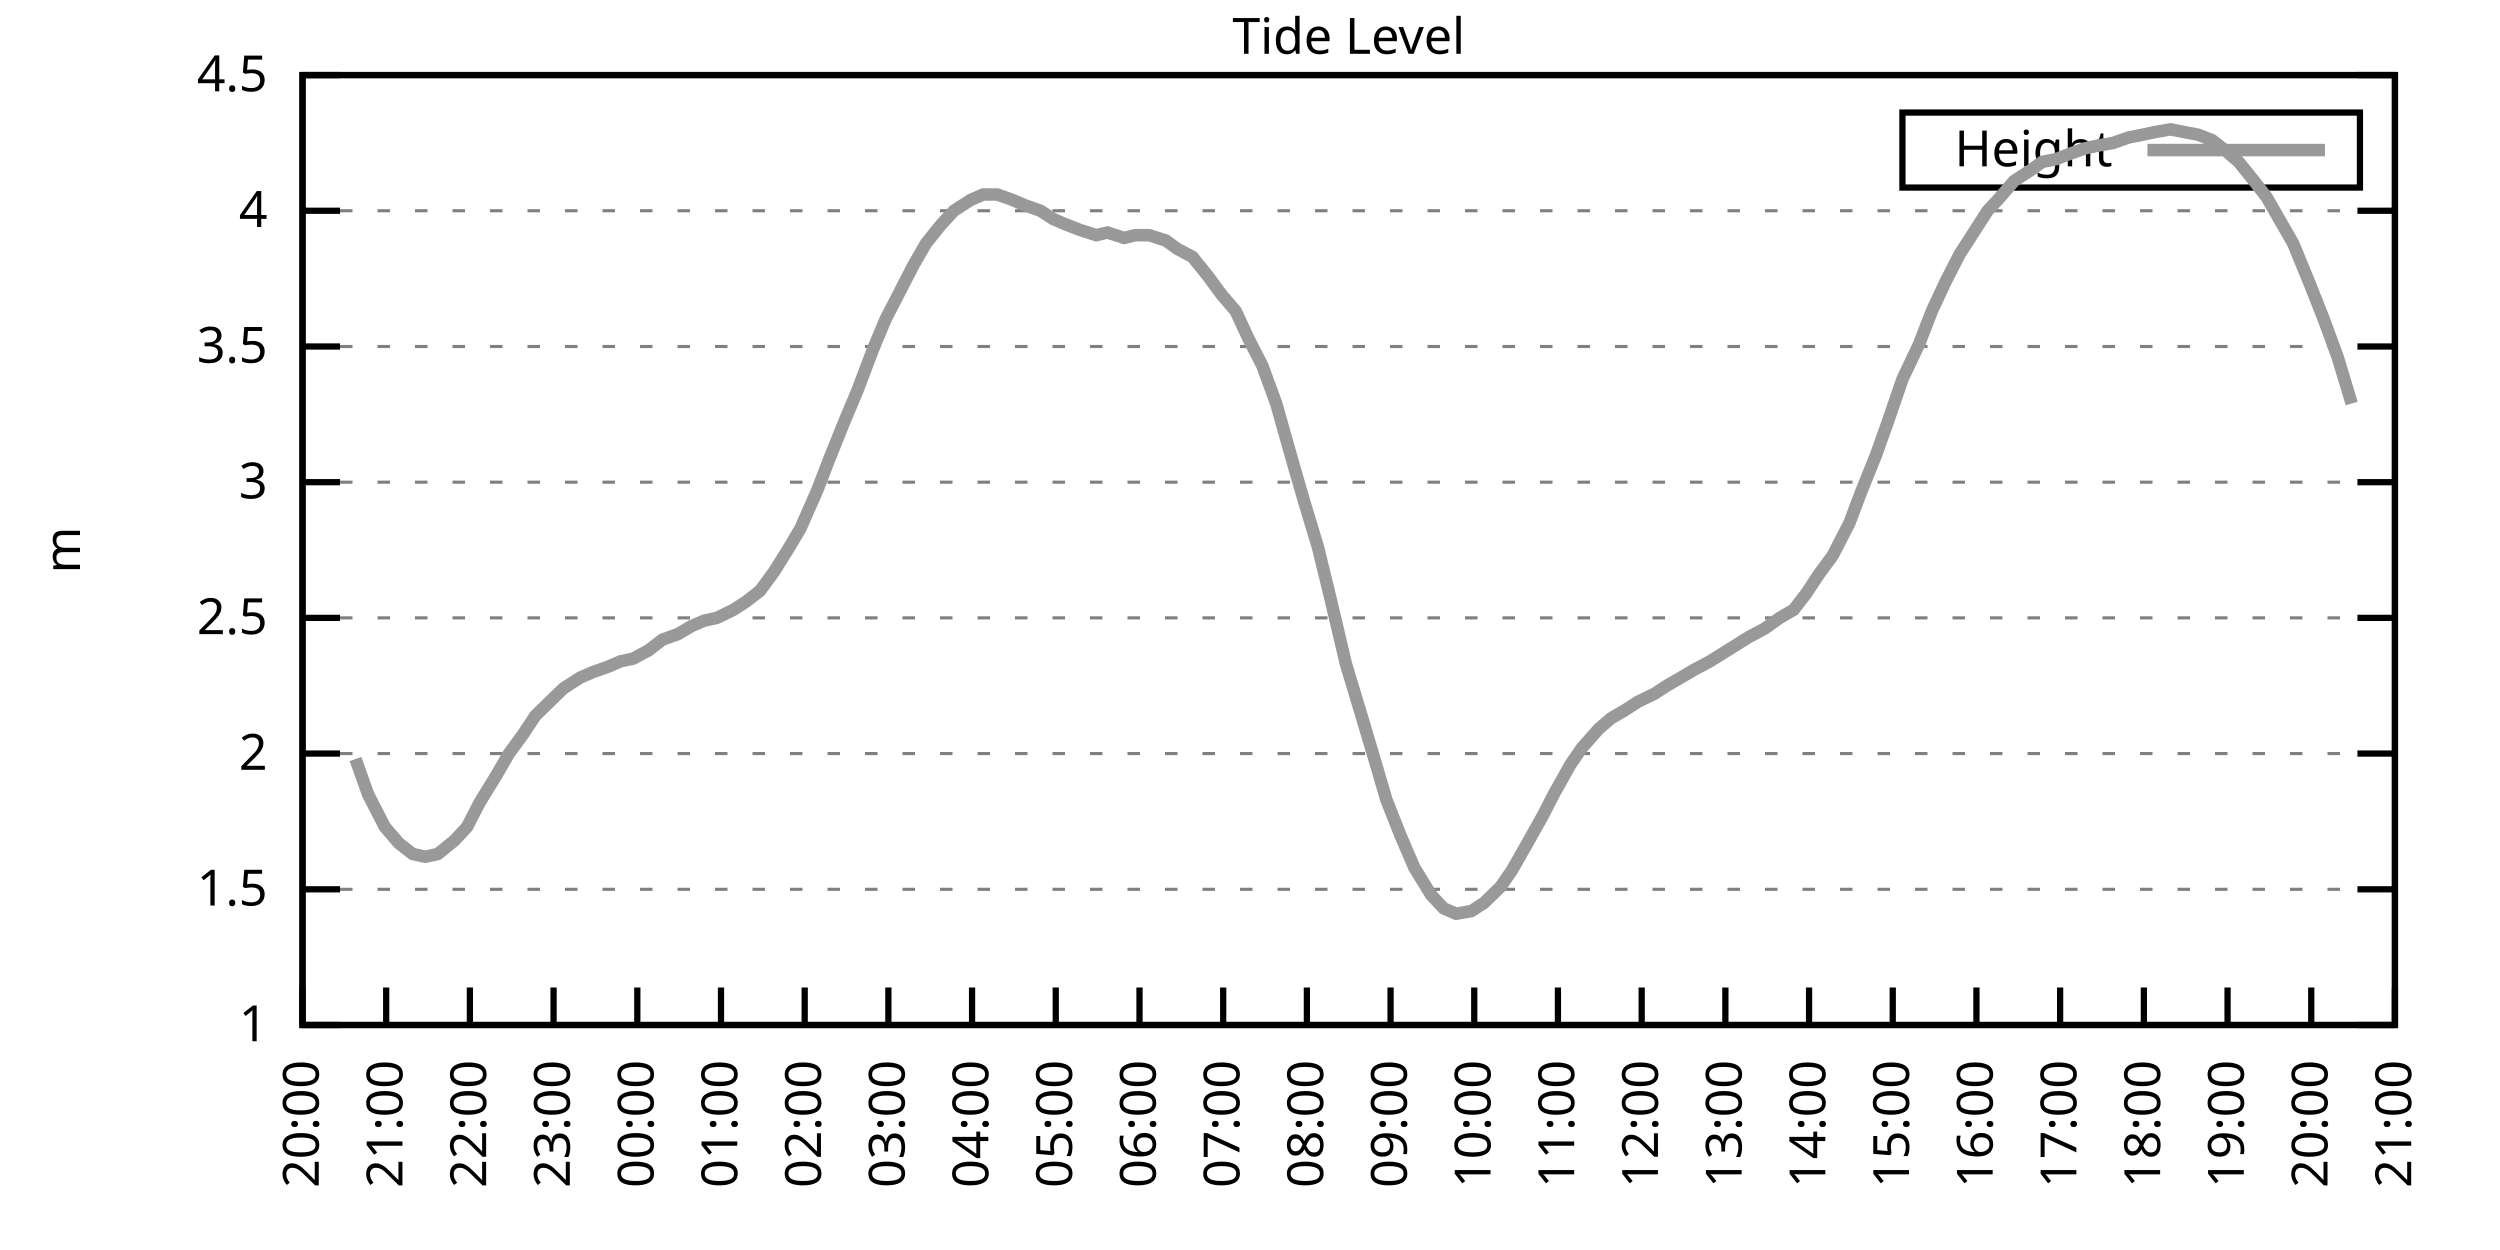
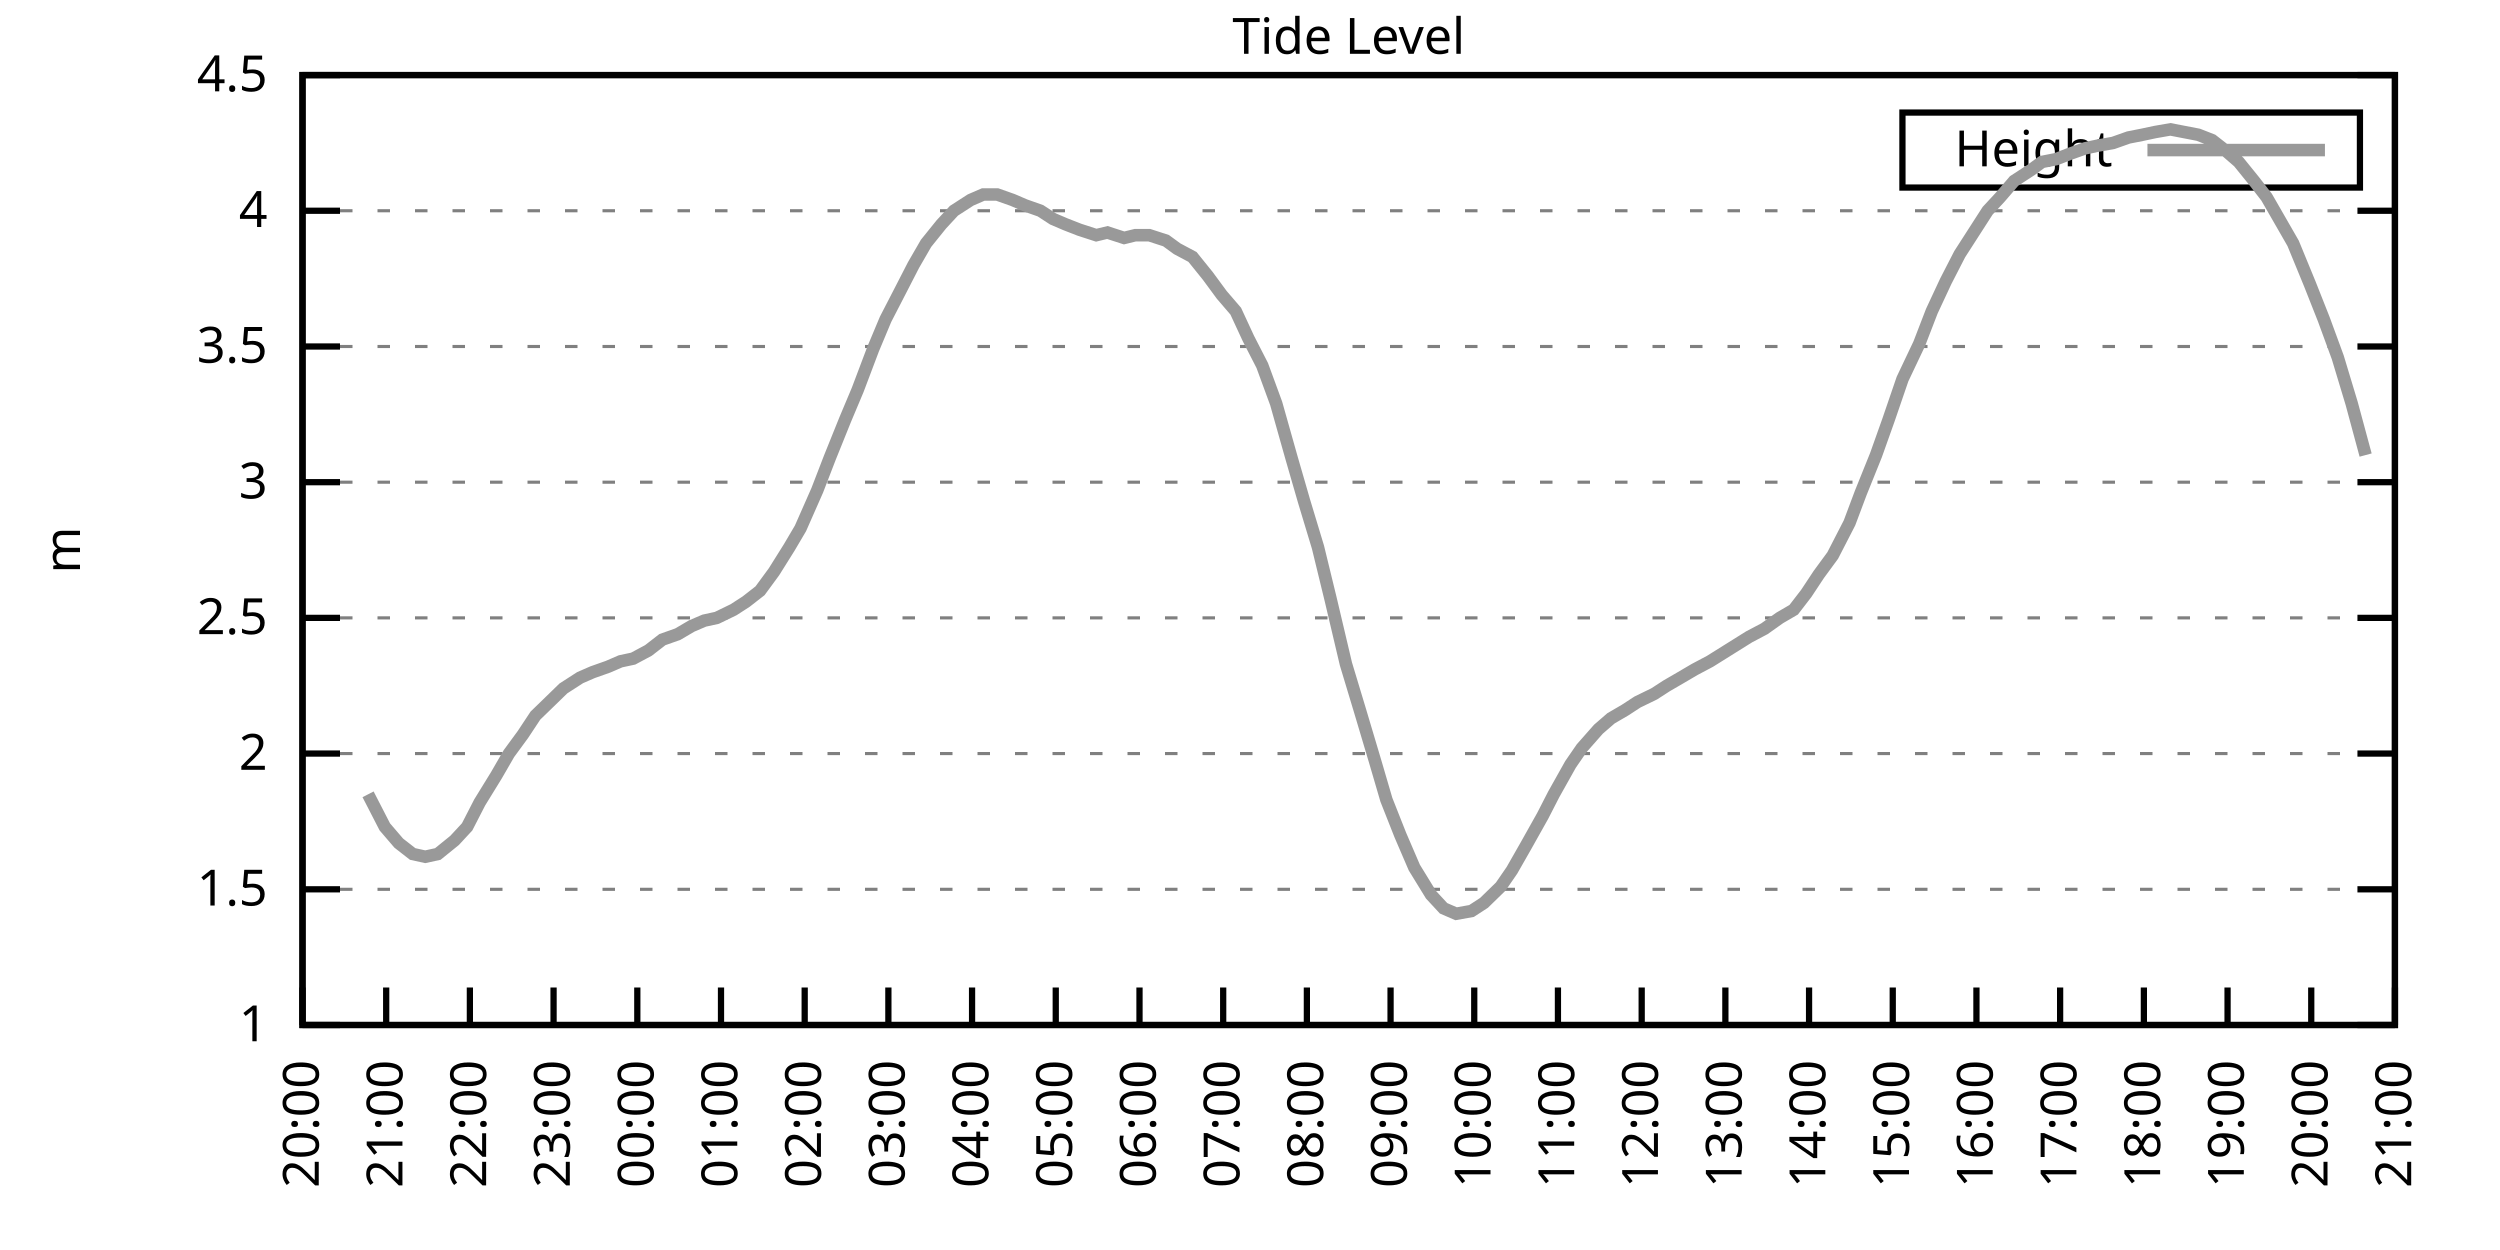
<svg xmlns="http://www.w3.org/2000/svg" xmlns:xlink="http://www.w3.org/1999/xlink" width="400" height="200" viewBox="0 0 400 200">
  <g id="gnuplot_canvas">
    <rect x="0" y="0" width="400" height="200" fill="none" />
    <defs>
      <circle id="gpDot" r="0.5" stroke-width="0.5" stroke="currentColor" />
      <path id="gpPt0" stroke-width="0.333" stroke="currentColor" d="M-1,0 h2 M0,-1 v2" />
      <path id="gpPt1" stroke-width="0.333" stroke="currentColor" d="M-1,-1 L1,1 M1,-1 L-1,1" />
      <path id="gpPt2" stroke-width="0.333" stroke="currentColor" d="M-1,0 L1,0 M0,-1 L0,1 M-1,-1 L1,1 M-1,1 L1,-1" />
      <rect id="gpPt3" stroke-width="0.333" stroke="currentColor" x="-1" y="-1" width="2" height="2" />
      <rect id="gpPt4" stroke-width="0.333" stroke="currentColor" fill="currentColor" x="-1" y="-1" width="2" height="2" />
      <circle id="gpPt5" stroke-width="0.333" stroke="currentColor" cx="0" cy="0" r="1" />
      <use xlink:href="#gpPt5" id="gpPt6" fill="currentColor" stroke="none" />
      <path id="gpPt7" stroke-width="0.333" stroke="currentColor" d="M0,-1.33 L-1.33,0.67 L1.33,0.67 z" />
      <use xlink:href="#gpPt7" id="gpPt8" fill="currentColor" stroke="none" />
      <use xlink:href="#gpPt7" id="gpPt9" stroke="currentColor" transform="rotate(180)" />
      <use xlink:href="#gpPt9" id="gpPt10" fill="currentColor" stroke="none" />
      <use xlink:href="#gpPt3" id="gpPt11" stroke="currentColor" transform="rotate(45)" />
      <use xlink:href="#gpPt11" id="gpPt12" fill="currentColor" stroke="none" />
      <path id="gpPt13" stroke-width="0.333" stroke="currentColor" d="M0,1.330 L1.265,0.411 L0.782,-1.067 L-0.782,-1.076 L-1.265,0.411 z" />
      <use xlink:href="#gpPt13" id="gpPt14" fill="currentColor" stroke="none" />
      <filter id="textbox" filterUnits="objectBoundingBox" x="0" y="0" height="1" width="1">
        <feFlood flood-color="white" flood-opacity="1" result="bgnd" />
        <feComposite in="SourceGraphic" in2="bgnd" operator="atop" />
      </filter>
      <filter id="greybox" filterUnits="objectBoundingBox" x="0" y="0" height="1" width="1">
        <feFlood flood-color="lightgrey" flood-opacity="1" result="grey" />
        <feComposite in="SourceGraphic" in2="grey" operator="atop" />
      </filter>
    </defs>
    <g fill="none" color="white" stroke="currentColor" stroke-width="1.00" stroke-linecap="butt" stroke-linejoin="miter">
</g>
    <g fill="none" color="black" stroke="currentColor" stroke-width="1.00" stroke-linecap="butt" stroke-linejoin="miter">
      <g stroke="none" shape-rendering="crispEdges">
        <polygon fill="rgb(255, 255, 255)" points="48.40,164.00 383.18,164.00 383.18,12.02 48.40,12.02 " />
      </g>
    </g>
    <g fill="none" color="black" stroke="currentColor" stroke-width="1.00" stroke-linecap="butt" stroke-linejoin="miter">
</g>
    <g fill="none" color="black" stroke="black" stroke-width="0.50" stroke-linecap="butt" stroke-linejoin="miter">
</g>
    <g fill="none" color="gray" stroke="currentColor" stroke-width="0.50" stroke-linecap="butt" stroke-linejoin="miter">
      <path stroke="gray" stroke-dasharray="2,4" class="gridline" d="M48.40,164.00 L383.19,164.00  " />
    </g>
    <g fill="none" color="gray" stroke="gray" stroke-width="1.00" stroke-linecap="butt" stroke-linejoin="miter">
</g>
    <g fill="none" color="black" stroke="currentColor" stroke-width="1.00" stroke-linecap="butt" stroke-linejoin="miter">
      <path stroke="black" d="M48.40,164.00 L54.40,164.00 M383.19,164.00 L377.19,164.00  " />
      <g transform="translate(42.80,166.60)" stroke="none" fill="black" font-family="Sans" font-size="8.00" text-anchor="end">
        <text>
          <tspan font-family="Sans"> 1</tspan>
        </text>
      </g>
    </g>
    <g fill="none" color="black" stroke="currentColor" stroke-width="1.00" stroke-linecap="butt" stroke-linejoin="miter">
</g>
    <g fill="none" color="black" stroke="black" stroke-width="0.50" stroke-linecap="butt" stroke-linejoin="miter">
</g>
    <g fill="none" color="gray" stroke="currentColor" stroke-width="0.50" stroke-linecap="butt" stroke-linejoin="miter">
      <path stroke="gray" stroke-dasharray="2,4" class="gridline" d="M48.40,142.29 L383.19,142.29  " />
    </g>
    <g fill="none" color="gray" stroke="gray" stroke-width="1.00" stroke-linecap="butt" stroke-linejoin="miter">
</g>
    <g fill="none" color="black" stroke="currentColor" stroke-width="1.00" stroke-linecap="butt" stroke-linejoin="miter">
      <path stroke="black" d="M48.40,142.29 L54.40,142.29 M383.19,142.29 L377.19,142.29  " />
      <g transform="translate(42.80,144.89)" stroke="none" fill="black" font-family="Sans" font-size="8.00" text-anchor="end">
        <text>
          <tspan font-family="Sans"> 1.5</tspan>
        </text>
      </g>
    </g>
    <g fill="none" color="black" stroke="currentColor" stroke-width="1.00" stroke-linecap="butt" stroke-linejoin="miter">
</g>
    <g fill="none" color="black" stroke="black" stroke-width="0.50" stroke-linecap="butt" stroke-linejoin="miter">
</g>
    <g fill="none" color="gray" stroke="currentColor" stroke-width="0.50" stroke-linecap="butt" stroke-linejoin="miter">
      <path stroke="gray" stroke-dasharray="2,4" class="gridline" d="M48.40,120.57 L383.19,120.57  " />
    </g>
    <g fill="none" color="gray" stroke="gray" stroke-width="1.00" stroke-linecap="butt" stroke-linejoin="miter">
</g>
    <g fill="none" color="black" stroke="currentColor" stroke-width="1.00" stroke-linecap="butt" stroke-linejoin="miter">
      <path stroke="black" d="M48.40,120.57 L54.40,120.57 M383.19,120.57 L377.19,120.57  " />
      <g transform="translate(42.80,123.17)" stroke="none" fill="black" font-family="Sans" font-size="8.00" text-anchor="end">
        <text>
          <tspan font-family="Sans"> 2</tspan>
        </text>
      </g>
    </g>
    <g fill="none" color="black" stroke="currentColor" stroke-width="1.00" stroke-linecap="butt" stroke-linejoin="miter">
</g>
    <g fill="none" color="black" stroke="black" stroke-width="0.50" stroke-linecap="butt" stroke-linejoin="miter">
</g>
    <g fill="none" color="gray" stroke="currentColor" stroke-width="0.50" stroke-linecap="butt" stroke-linejoin="miter">
      <path stroke="gray" stroke-dasharray="2,4" class="gridline" d="M48.40,98.86 L383.19,98.86  " />
    </g>
    <g fill="none" color="gray" stroke="gray" stroke-width="1.00" stroke-linecap="butt" stroke-linejoin="miter">
</g>
    <g fill="none" color="black" stroke="currentColor" stroke-width="1.00" stroke-linecap="butt" stroke-linejoin="miter">
      <path stroke="black" d="M48.40,98.86 L54.40,98.86 M383.19,98.86 L377.19,98.86  " />
      <g transform="translate(42.80,101.46)" stroke="none" fill="black" font-family="Sans" font-size="8.00" text-anchor="end">
        <text>
          <tspan font-family="Sans"> 2.5</tspan>
        </text>
      </g>
    </g>
    <g fill="none" color="black" stroke="currentColor" stroke-width="1.00" stroke-linecap="butt" stroke-linejoin="miter">
</g>
    <g fill="none" color="black" stroke="black" stroke-width="0.50" stroke-linecap="butt" stroke-linejoin="miter">
</g>
    <g fill="none" color="gray" stroke="currentColor" stroke-width="0.50" stroke-linecap="butt" stroke-linejoin="miter">
      <path stroke="gray" stroke-dasharray="2,4" class="gridline" d="M48.40,77.15 L383.19,77.15  " />
    </g>
    <g fill="none" color="gray" stroke="gray" stroke-width="1.00" stroke-linecap="butt" stroke-linejoin="miter">
</g>
    <g fill="none" color="black" stroke="currentColor" stroke-width="1.00" stroke-linecap="butt" stroke-linejoin="miter">
      <path stroke="black" d="M48.40,77.15 L54.40,77.15 M383.19,77.15 L377.19,77.15  " />
      <g transform="translate(42.80,79.75)" stroke="none" fill="black" font-family="Sans" font-size="8.00" text-anchor="end">
        <text>
          <tspan font-family="Sans"> 3</tspan>
        </text>
      </g>
    </g>
    <g fill="none" color="black" stroke="currentColor" stroke-width="1.00" stroke-linecap="butt" stroke-linejoin="miter">
</g>
    <g fill="none" color="black" stroke="black" stroke-width="0.50" stroke-linecap="butt" stroke-linejoin="miter">
</g>
    <g fill="none" color="gray" stroke="currentColor" stroke-width="0.50" stroke-linecap="butt" stroke-linejoin="miter">
      <path stroke="gray" stroke-dasharray="2,4" class="gridline" d="M48.40,55.44 L383.19,55.44  " />
    </g>
    <g fill="none" color="gray" stroke="gray" stroke-width="1.00" stroke-linecap="butt" stroke-linejoin="miter">
</g>
    <g fill="none" color="black" stroke="currentColor" stroke-width="1.00" stroke-linecap="butt" stroke-linejoin="miter">
      <path stroke="black" d="M48.40,55.44 L54.40,55.44 M383.19,55.44 L377.19,55.44  " />
      <g transform="translate(42.80,58.04)" stroke="none" fill="black" font-family="Sans" font-size="8.00" text-anchor="end">
        <text>
          <tspan font-family="Sans"> 3.5</tspan>
        </text>
      </g>
    </g>
    <g fill="none" color="black" stroke="currentColor" stroke-width="1.00" stroke-linecap="butt" stroke-linejoin="miter">
</g>
    <g fill="none" color="black" stroke="black" stroke-width="0.50" stroke-linecap="butt" stroke-linejoin="miter">
</g>
    <g fill="none" color="gray" stroke="currentColor" stroke-width="0.50" stroke-linecap="butt" stroke-linejoin="miter">
      <path stroke="gray" stroke-dasharray="2,4" class="gridline" d="M48.40,33.72 L383.19,33.72  " />
    </g>
    <g fill="none" color="gray" stroke="gray" stroke-width="1.00" stroke-linecap="butt" stroke-linejoin="miter">
</g>
    <g fill="none" color="black" stroke="currentColor" stroke-width="1.00" stroke-linecap="butt" stroke-linejoin="miter">
      <path stroke="black" d="M48.40,33.72 L54.40,33.72 M383.19,33.72 L377.19,33.72  " />
      <g transform="translate(42.80,36.32)" stroke="none" fill="black" font-family="Sans" font-size="8.00" text-anchor="end">
        <text>
          <tspan font-family="Sans"> 4</tspan>
        </text>
      </g>
    </g>
    <g fill="none" color="black" stroke="currentColor" stroke-width="1.00" stroke-linecap="butt" stroke-linejoin="miter">
</g>
    <g fill="none" color="black" stroke="black" stroke-width="0.50" stroke-linecap="butt" stroke-linejoin="miter">
</g>
    <g fill="none" color="gray" stroke="currentColor" stroke-width="0.50" stroke-linecap="butt" stroke-linejoin="miter">
      <path stroke="gray" stroke-dasharray="2,4" class="gridline" d="M48.40,12.01 L383.19,12.01  " />
    </g>
    <g fill="none" color="gray" stroke="gray" stroke-width="1.00" stroke-linecap="butt" stroke-linejoin="miter">
</g>
    <g fill="none" color="black" stroke="currentColor" stroke-width="1.00" stroke-linecap="butt" stroke-linejoin="miter">
      <path stroke="black" d="M48.40,12.01 L54.40,12.01 M383.19,12.01 L377.19,12.01  " />
      <g transform="translate(42.80,14.61)" stroke="none" fill="black" font-family="Sans" font-size="8.00" text-anchor="end">
        <text>
          <tspan font-family="Sans"> 4.5</tspan>
        </text>
      </g>
    </g>
    <g fill="none" color="black" stroke="currentColor" stroke-width="1.00" stroke-linecap="butt" stroke-linejoin="miter">
      <path stroke="black" d="M48.40,164.00 L48.40,158.00  " />
      <g transform="translate(51.00,169.60) rotate(270.00)" stroke="none" fill="black" font-family="Sans" font-size="8.00" text-anchor="end">
        <text>
          <tspan font-family="Sans">20:00</tspan>
        </text>
      </g>
    </g>
    <g fill="none" color="black" stroke="currentColor" stroke-width="1.00" stroke-linecap="butt" stroke-linejoin="miter">
      <path stroke="black" d="M61.79,164.00 L61.79,158.00  " />
      <g transform="translate(64.39,169.60) rotate(270.00)" stroke="none" fill="black" font-family="Sans" font-size="8.00" text-anchor="end">
        <text>
          <tspan font-family="Sans">21:00</tspan>
        </text>
      </g>
    </g>
    <g fill="none" color="black" stroke="currentColor" stroke-width="1.00" stroke-linecap="butt" stroke-linejoin="miter">
      <path stroke="black" d="M75.18,164.00 L75.18,158.00  " />
      <g transform="translate(77.78,169.60) rotate(270.00)" stroke="none" fill="black" font-family="Sans" font-size="8.00" text-anchor="end">
        <text>
          <tspan font-family="Sans">22:00</tspan>
        </text>
      </g>
    </g>
    <g fill="none" color="black" stroke="currentColor" stroke-width="1.00" stroke-linecap="butt" stroke-linejoin="miter">
      <path stroke="black" d="M88.57,164.00 L88.57,158.00  " />
      <g transform="translate(91.17,169.60) rotate(270.00)" stroke="none" fill="black" font-family="Sans" font-size="8.00" text-anchor="end">
        <text>
          <tspan font-family="Sans">23:00</tspan>
        </text>
      </g>
    </g>
    <g fill="none" color="black" stroke="currentColor" stroke-width="1.00" stroke-linecap="butt" stroke-linejoin="miter">
      <path stroke="black" d="M101.97,164.00 L101.97,158.00  " />
      <g transform="translate(104.57,169.60) rotate(270.00)" stroke="none" fill="black" font-family="Sans" font-size="8.00" text-anchor="end">
        <text>
          <tspan font-family="Sans">00:00</tspan>
        </text>
      </g>
    </g>
    <g fill="none" color="black" stroke="currentColor" stroke-width="1.00" stroke-linecap="butt" stroke-linejoin="miter">
      <path stroke="black" d="M115.36,164.00 L115.36,158.00  " />
      <g transform="translate(117.96,169.60) rotate(270.00)" stroke="none" fill="black" font-family="Sans" font-size="8.00" text-anchor="end">
        <text>
          <tspan font-family="Sans">01:00</tspan>
        </text>
      </g>
    </g>
    <g fill="none" color="black" stroke="currentColor" stroke-width="1.00" stroke-linecap="butt" stroke-linejoin="miter">
      <path stroke="black" d="M128.75,164.00 L128.75,158.00  " />
      <g transform="translate(131.35,169.60) rotate(270.00)" stroke="none" fill="black" font-family="Sans" font-size="8.00" text-anchor="end">
        <text>
          <tspan font-family="Sans">02:00</tspan>
        </text>
      </g>
    </g>
    <g fill="none" color="black" stroke="currentColor" stroke-width="1.00" stroke-linecap="butt" stroke-linejoin="miter">
      <path stroke="black" d="M142.14,164.00 L142.14,158.00  " />
      <g transform="translate(144.74,169.60) rotate(270.00)" stroke="none" fill="black" font-family="Sans" font-size="8.00" text-anchor="end">
        <text>
          <tspan font-family="Sans">03:00</tspan>
        </text>
      </g>
    </g>
    <g fill="none" color="black" stroke="currentColor" stroke-width="1.00" stroke-linecap="butt" stroke-linejoin="miter">
      <path stroke="black" d="M155.53,164.00 L155.53,158.00  " />
      <g transform="translate(158.13,169.60) rotate(270.00)" stroke="none" fill="black" font-family="Sans" font-size="8.00" text-anchor="end">
        <text>
          <tspan font-family="Sans">04:00</tspan>
        </text>
      </g>
    </g>
    <g fill="none" color="black" stroke="currentColor" stroke-width="1.00" stroke-linecap="butt" stroke-linejoin="miter">
      <path stroke="black" d="M168.92,164.00 L168.92,158.00  " />
      <g transform="translate(171.52,169.60) rotate(270.00)" stroke="none" fill="black" font-family="Sans" font-size="8.00" text-anchor="end">
        <text>
          <tspan font-family="Sans">05:00</tspan>
        </text>
      </g>
    </g>
    <g fill="none" color="black" stroke="currentColor" stroke-width="1.00" stroke-linecap="butt" stroke-linejoin="miter">
      <path stroke="black" d="M182.32,164.00 L182.32,158.00  " />
      <g transform="translate(184.92,169.60) rotate(270.00)" stroke="none" fill="black" font-family="Sans" font-size="8.00" text-anchor="end">
        <text>
          <tspan font-family="Sans">06:00</tspan>
        </text>
      </g>
    </g>
    <g fill="none" color="black" stroke="currentColor" stroke-width="1.00" stroke-linecap="butt" stroke-linejoin="miter">
      <path stroke="black" d="M195.71,164.00 L195.71,158.00  " />
      <g transform="translate(198.31,169.60) rotate(270.00)" stroke="none" fill="black" font-family="Sans" font-size="8.00" text-anchor="end">
        <text>
          <tspan font-family="Sans">07:00</tspan>
        </text>
      </g>
    </g>
    <g fill="none" color="black" stroke="currentColor" stroke-width="1.00" stroke-linecap="butt" stroke-linejoin="miter">
      <path stroke="black" d="M209.10,164.00 L209.10,158.00  " />
      <g transform="translate(211.70,169.60) rotate(270.00)" stroke="none" fill="black" font-family="Sans" font-size="8.00" text-anchor="end">
        <text>
          <tspan font-family="Sans">08:00</tspan>
        </text>
      </g>
    </g>
    <g fill="none" color="black" stroke="currentColor" stroke-width="1.00" stroke-linecap="butt" stroke-linejoin="miter">
      <path stroke="black" d="M222.49,164.00 L222.49,158.00  " />
      <g transform="translate(225.09,169.60) rotate(270.00)" stroke="none" fill="black" font-family="Sans" font-size="8.00" text-anchor="end">
        <text>
          <tspan font-family="Sans">09:00</tspan>
        </text>
      </g>
    </g>
    <g fill="none" color="black" stroke="currentColor" stroke-width="1.00" stroke-linecap="butt" stroke-linejoin="miter">
      <path stroke="black" d="M235.88,164.00 L235.88,158.00  " />
      <g transform="translate(238.48,169.60) rotate(270.00)" stroke="none" fill="black" font-family="Sans" font-size="8.00" text-anchor="end">
        <text>
          <tspan font-family="Sans">10:00</tspan>
        </text>
      </g>
    </g>
    <g fill="none" color="black" stroke="currentColor" stroke-width="1.00" stroke-linecap="butt" stroke-linejoin="miter">
      <path stroke="black" d="M249.27,164.00 L249.27,158.00  " />
      <g transform="translate(251.87,169.60) rotate(270.00)" stroke="none" fill="black" font-family="Sans" font-size="8.00" text-anchor="end">
        <text>
          <tspan font-family="Sans">11:00</tspan>
        </text>
      </g>
    </g>
    <g fill="none" color="black" stroke="currentColor" stroke-width="1.00" stroke-linecap="butt" stroke-linejoin="miter">
      <path stroke="black" d="M262.67,164.00 L262.67,158.00  " />
      <g transform="translate(265.27,169.60) rotate(270.00)" stroke="none" fill="black" font-family="Sans" font-size="8.00" text-anchor="end">
        <text>
          <tspan font-family="Sans">12:00</tspan>
        </text>
      </g>
    </g>
    <g fill="none" color="black" stroke="currentColor" stroke-width="1.00" stroke-linecap="butt" stroke-linejoin="miter">
      <path stroke="black" d="M276.06,164.00 L276.06,158.00  " />
      <g transform="translate(278.66,169.60) rotate(270.00)" stroke="none" fill="black" font-family="Sans" font-size="8.00" text-anchor="end">
        <text>
          <tspan font-family="Sans">13:00</tspan>
        </text>
      </g>
    </g>
    <g fill="none" color="black" stroke="currentColor" stroke-width="1.00" stroke-linecap="butt" stroke-linejoin="miter">
      <path stroke="black" d="M289.45,164.00 L289.45,158.00  " />
      <g transform="translate(292.05,169.60) rotate(270.00)" stroke="none" fill="black" font-family="Sans" font-size="8.00" text-anchor="end">
        <text>
          <tspan font-family="Sans">14:00</tspan>
        </text>
      </g>
    </g>
    <g fill="none" color="black" stroke="currentColor" stroke-width="1.00" stroke-linecap="butt" stroke-linejoin="miter">
      <path stroke="black" d="M302.84,164.00 L302.84,158.00  " />
      <g transform="translate(305.44,169.60) rotate(270.00)" stroke="none" fill="black" font-family="Sans" font-size="8.00" text-anchor="end">
        <text>
          <tspan font-family="Sans">15:00</tspan>
        </text>
      </g>
    </g>
    <g fill="none" color="black" stroke="currentColor" stroke-width="1.00" stroke-linecap="butt" stroke-linejoin="miter">
      <path stroke="black" d="M316.23,164.00 L316.23,158.00  " />
      <g transform="translate(318.83,169.60) rotate(270.00)" stroke="none" fill="black" font-family="Sans" font-size="8.00" text-anchor="end">
        <text>
          <tspan font-family="Sans">16:00</tspan>
        </text>
      </g>
    </g>
    <g fill="none" color="black" stroke="currentColor" stroke-width="1.00" stroke-linecap="butt" stroke-linejoin="miter">
      <path stroke="black" d="M329.62,164.00 L329.62,158.00  " />
      <g transform="translate(332.22,169.60) rotate(270.00)" stroke="none" fill="black" font-family="Sans" font-size="8.00" text-anchor="end">
        <text>
          <tspan font-family="Sans">17:00</tspan>
        </text>
      </g>
    </g>
    <g fill="none" color="black" stroke="currentColor" stroke-width="1.00" stroke-linecap="butt" stroke-linejoin="miter">
      <path stroke="black" d="M343.02,164.00 L343.02,158.00  " />
      <g transform="translate(345.62,169.60) rotate(270.00)" stroke="none" fill="black" font-family="Sans" font-size="8.00" text-anchor="end">
        <text>
          <tspan font-family="Sans">18:00</tspan>
        </text>
      </g>
    </g>
    <g fill="none" color="black" stroke="currentColor" stroke-width="1.00" stroke-linecap="butt" stroke-linejoin="miter">
      <path stroke="black" d="M356.41,164.00 L356.41,158.00  " />
      <g transform="translate(359.01,169.60) rotate(270.00)" stroke="none" fill="black" font-family="Sans" font-size="8.00" text-anchor="end">
        <text>
          <tspan font-family="Sans">19:00</tspan>
        </text>
      </g>
    </g>
    <g fill="none" color="black" stroke="currentColor" stroke-width="1.00" stroke-linecap="butt" stroke-linejoin="miter">
      <path stroke="black" d="M369.80,164.00 L369.80,158.00  " />
      <g transform="translate(372.40,169.60) rotate(270.00)" stroke="none" fill="black" font-family="Sans" font-size="8.00" text-anchor="end">
        <text>
          <tspan font-family="Sans">20:00</tspan>
        </text>
      </g>
    </g>
    <g fill="none" color="black" stroke="currentColor" stroke-width="1.00" stroke-linecap="butt" stroke-linejoin="miter">
      <path stroke="black" d="M383.19,164.00 L383.19,158.00  " />
      <g transform="translate(385.79,169.60) rotate(270.00)" stroke="none" fill="black" font-family="Sans" font-size="8.00" text-anchor="end">
        <text>
          <tspan font-family="Sans">21:00</tspan>
        </text>
      </g>
    </g>
    <g fill="none" color="black" stroke="currentColor" stroke-width="1.00" stroke-linecap="butt" stroke-linejoin="miter">
</g>
    <g fill="none" color="black" stroke="currentColor" stroke-width="1.00" stroke-linecap="butt" stroke-linejoin="miter">
      <path stroke="black" d="M48.40,12.01 L48.40,164.00 L383.19,164.00 L383.19,12.01 L48.40,12.01 Z  " />
    </g>
    <g fill="none" color="black" stroke="currentColor" stroke-width="1.00" stroke-linecap="butt" stroke-linejoin="miter">
</g>
    <g fill="none" color="black" stroke="currentColor" stroke-width="1.00" stroke-linecap="butt" stroke-linejoin="miter">
      <path stroke="black" d="M304.39,30.01 L304.39,18.01 L377.59,18.01 L377.59,30.01 L304.39,30.01 Z  " />
    </g>
    <g id="Tide_level_plot_1">
      <g fill="none" color="white" stroke="black" stroke-width="2.00" stroke-linecap="butt" stroke-linejoin="miter">
</g>
      <g fill="none" color="black" stroke="currentColor" stroke-width="2.00" stroke-linecap="butt" stroke-linejoin="miter">
        <g transform="translate(337.99,26.61)" stroke="none" fill="black" font-family="Sans" font-size="8.00" text-anchor="end">
          <text>
            <tspan font-family="Sans">Height</tspan>
          </text>
        </g>
      </g>
      <g fill="none" color="black" stroke="currentColor" stroke-width="2.00" stroke-linecap="butt" stroke-linejoin="miter">
-         <path stroke="rgb(153, 153, 153)" d="M343.59,24.01 L371.99,24.01 M56.88,121.44 L58.89,127.09 L61.57,132.30 L63.80,134.90 L66.03,136.64 L68.04,137.08   L70.05,136.64 L72.73,134.47 L74.74,132.30 L76.75,128.39 L79.42,124.05 L81.43,120.57 L83.66,117.53 L85.67,114.49   L87.91,112.32 L90.14,110.15 L92.82,108.42 L94.82,107.55 L97.28,106.68 L99.29,105.81 L101.30,105.38 L103.75,104.07   L105.98,102.34 L108.44,101.47 L110.67,100.16 L112.68,99.30 L114.69,98.86 L117.37,97.56 L119.38,96.26 L121.61,94.52   L123.84,91.48 L126.29,87.57 L128.08,84.53 L130.76,78.45 L132.77,73.24 L135.22,67.16 L137.23,62.38 L139.69,55.87   L141.69,51.09 L144.15,46.32 L146.16,42.41 L148.17,38.93 L150.62,35.89 L152.63,33.72 L155.31,31.99 L157.32,31.12   L159.55,31.12 L162.01,31.99 L164.01,32.85 L166.47,33.72 L168.48,35.03 L170.49,35.89 L172.72,36.76 L175.40,37.63   L177.18,37.20 L179.86,38.07 L181.65,37.63 L183.88,37.63 L186.56,38.50 L188.34,39.80 L190.80,41.11 L193.25,44.15   L195.48,47.18 L197.72,49.79 L199.73,54.13 L201.96,58.48 L204.19,64.56 L206.64,73.24 L208.65,80.19 L210.88,87.57   L212.89,95.82 L215.35,106.24 L217.58,113.63 L220.04,121.88 L221.82,127.96 L224.05,133.60 L226.29,138.81 L228.96,143.16   L230.97,145.33 L232.98,146.20 L235.44,145.76 L237.44,144.46 L240.12,141.85 L241.91,139.25 L244.14,135.34 L246.82,130.56   L248.60,127.09 L251.28,122.31 L253.07,119.71 L255.75,116.67 L257.76,114.93 L259.99,113.63 L262.00,112.32 L264.67,111.02   L266.68,109.72 L268.92,108.42 L271.15,107.11 L273.60,105.81 L279.85,101.90 L282.31,100.60 L284.76,98.86 L286.99,97.56   L289.00,94.95 L291.01,91.91 L293.24,88.87 L295.92,83.66 L297.71,78.89 L300.16,72.81 L302.17,67.16 L304.40,60.65   L307.08,55.00 L309.09,49.79 L311.32,45.01 L313.55,40.67 L318.02,33.72 L320.03,31.55 L322.26,28.95 L324.94,27.21   L326.72,25.91 L328.95,25.47 L331.19,24.60 L333.64,23.73 L335.65,23.30 L338.10,22.87 L340.56,22.00 L342.79,21.56   L344.80,21.13 L347.26,20.70 L349.49,21.13 L351.72,21.56 L353.95,22.43 L356.18,24.17 L358.19,25.91 L360.65,28.95   L362.66,31.55 L364.66,35.03 L366.90,38.93 L369.58,45.45 L371.81,51.09 L374.04,57.17 L376.27,64.56  " />
+         <path stroke="rgb(153, 153, 153)" d="M343.59,24.01 L371.99,24.01 M58.89,127.09 L61.57,132.30 L63.80,134.90 L66.03,136.64 L68.04,137.08 L70.05,136.64   L72.73,134.47 L74.74,132.30 L76.75,128.39 L79.42,124.05 L81.43,120.57 L83.66,117.53 L85.67,114.49 L87.91,112.32   L90.14,110.15 L92.82,108.42 L94.82,107.55 L97.28,106.68 L99.29,105.81 L101.30,105.38 L103.75,104.07 L105.98,102.34   L108.44,101.47 L110.67,100.16 L112.68,99.30 L114.69,98.86 L117.37,97.56 L119.38,96.26 L121.61,94.52 L123.84,91.48   L126.29,87.57 L128.08,84.53 L130.76,78.45 L132.77,73.24 L135.22,67.16 L137.23,62.38 L139.69,55.87 L141.69,51.09   L144.15,46.32 L146.16,42.41 L148.17,38.93 L150.62,35.89 L152.63,33.72 L155.31,31.99 L157.32,31.12 L159.55,31.12   L162.01,31.99 L164.01,32.85 L166.47,33.72 L168.48,35.03 L170.49,35.89 L172.72,36.76 L175.40,37.63 L177.18,37.20   L179.86,38.07 L181.65,37.63 L183.88,37.63 L186.56,38.50 L188.34,39.80 L190.80,41.11 L193.25,44.15 L195.48,47.18   L197.72,49.79 L199.73,54.13 L201.96,58.48 L204.19,64.56 L206.64,73.24 L208.65,80.19 L210.88,87.57 L212.89,95.82   L215.35,106.24 L217.58,113.63 L220.04,121.88 L221.82,127.96 L224.05,133.60 L226.29,138.81 L228.96,143.16 L230.97,145.33   L232.98,146.20 L235.44,145.76 L237.44,144.46 L240.12,141.85 L241.91,139.25 L244.14,135.34 L246.82,130.56 L248.60,127.09   L251.28,122.31 L253.07,119.71 L255.75,116.67 L257.76,114.93 L259.99,113.63 L262.00,112.32 L264.67,111.02 L266.68,109.72   L268.92,108.42 L271.15,107.11 L273.60,105.81 L279.85,101.90 L282.31,100.60 L284.76,98.86 L286.99,97.56 L289.00,94.95   L291.01,91.91 L293.24,88.87 L295.92,83.66 L297.71,78.89 L300.16,72.81 L302.17,67.16 L304.40,60.65 L307.08,55.00   L309.09,49.79 L311.32,45.01 L313.55,40.67 L318.02,33.72 L320.03,31.55 L322.26,28.95 L324.94,27.21 L326.72,25.91   L328.95,25.47 L331.19,24.60 L333.64,23.73 L335.65,23.30 L338.10,22.87 L340.56,22.00 L342.79,21.56 L344.80,21.13   L347.26,20.70 L349.49,21.13 L351.72,21.56 L353.95,22.43 L356.18,24.17 L358.19,25.91 L360.65,28.95 L362.66,31.55   L364.66,35.03 L366.90,38.93 L369.58,45.45 L371.81,51.09 L374.04,57.17 L376.27,64.56 L378.50,72.81  " />
      </g>
    </g>
    <g fill="none" color="black" stroke="currentColor" stroke-width="2.00" stroke-linecap="butt" stroke-linejoin="miter">
</g>
    <g fill="none" color="black" stroke="black" stroke-width="1.00" stroke-linecap="butt" stroke-linejoin="miter">
</g>
    <g fill="none" color="black" stroke="currentColor" stroke-width="1.00" stroke-linecap="butt" stroke-linejoin="miter">
      <path stroke="black" d="M48.40,12.01 L48.40,164.00 L383.19,164.00 L383.19,12.01 L48.40,12.01 Z  " />
      <g transform="translate(12.80,88.01) rotate(270.00)" stroke="none" fill="black" font-family="Sans" font-size="8.00" text-anchor="middle">
        <text>
          <tspan font-family="Sans">m</tspan>
        </text>
      </g>
    </g>
    <g fill="none" color="black" stroke="currentColor" stroke-width="1.00" stroke-linecap="butt" stroke-linejoin="miter">
</g>
    <g fill="none" color="black" stroke="currentColor" stroke-width="1.00" stroke-linecap="butt" stroke-linejoin="miter">
      <g transform="translate(215.79,8.61)" stroke="none" fill="black" font-family="Sans" font-size="8.00" text-anchor="middle">
        <text>
          <tspan font-family="Sans">Tide Level</tspan>
        </text>
      </g>
    </g>
    <g fill="none" color="black" stroke="currentColor" stroke-width="1.00" stroke-linecap="butt" stroke-linejoin="miter">
</g>
  </g>
</svg>
